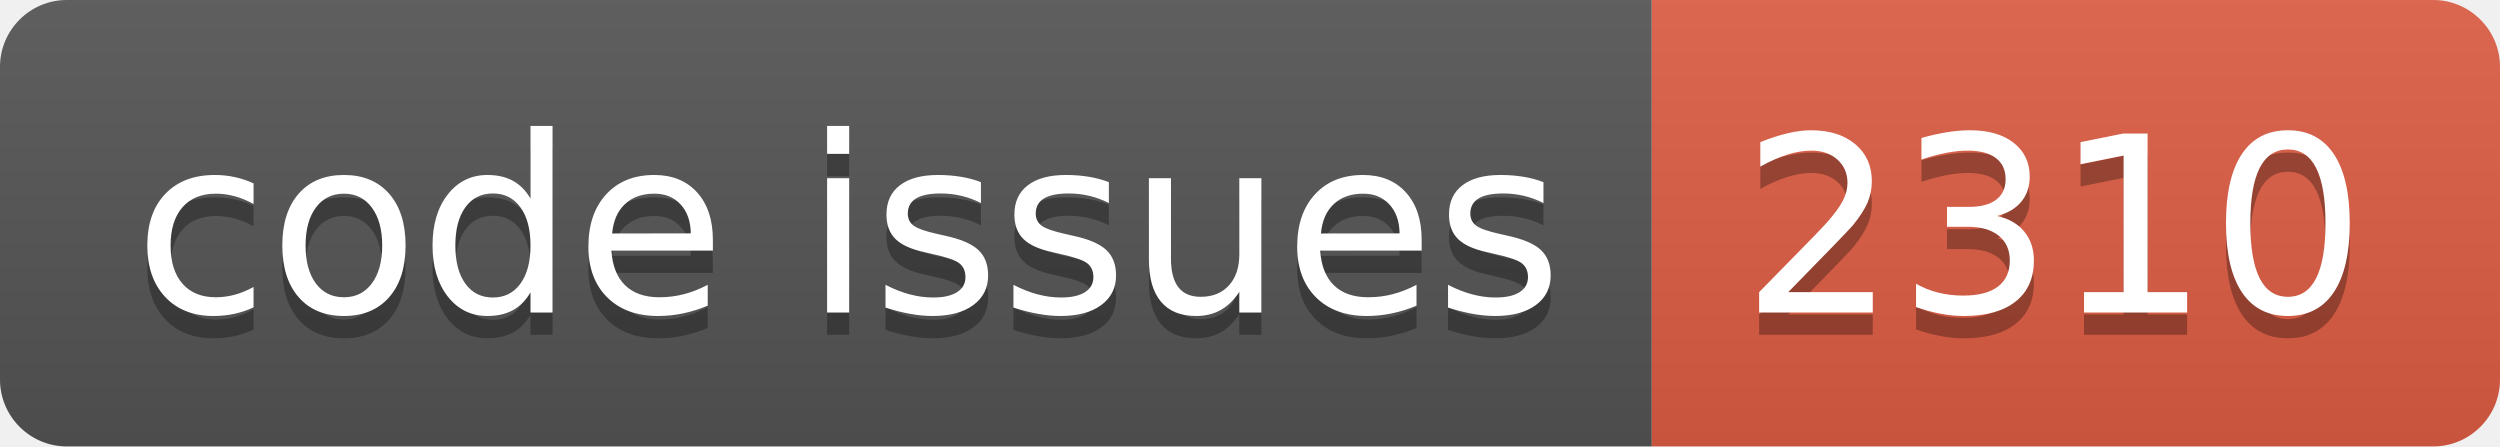
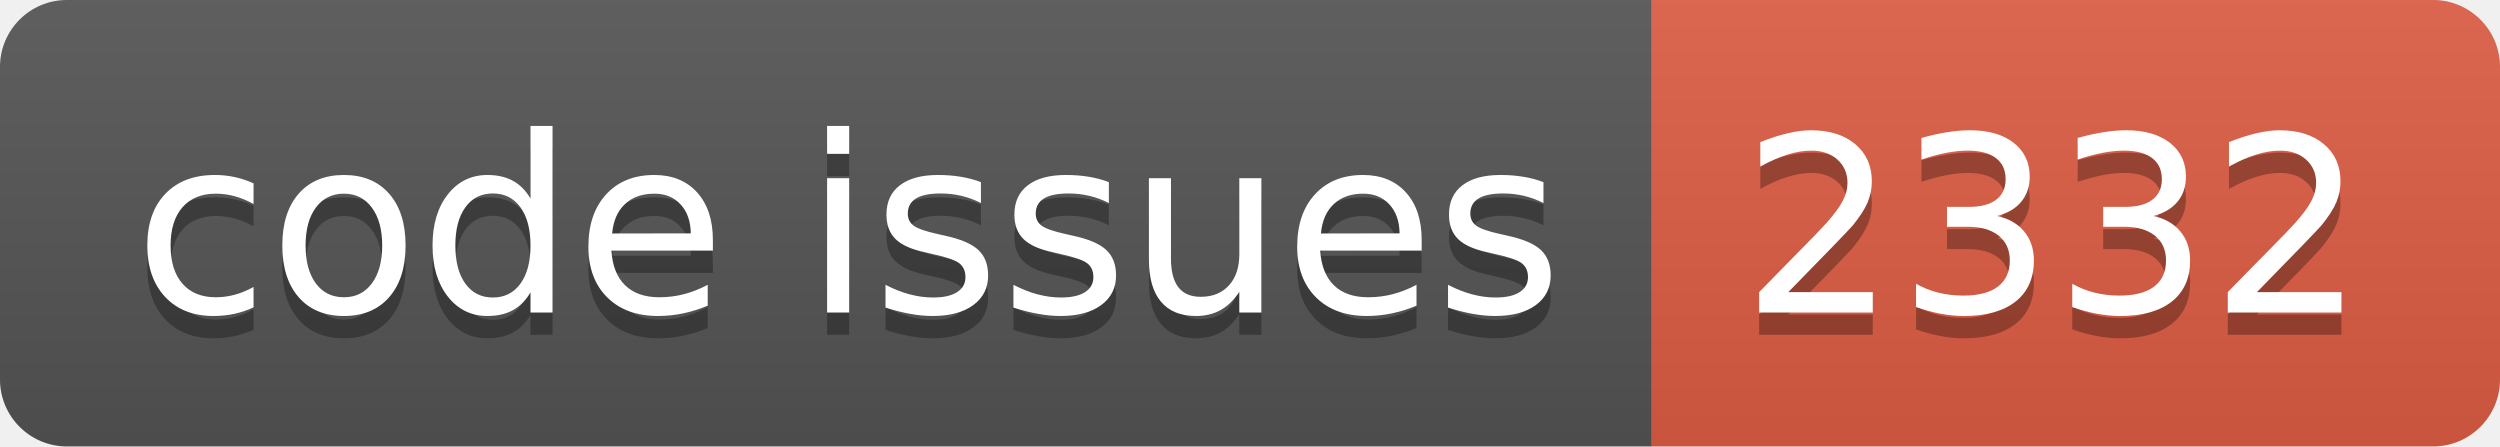
<svg xmlns="http://www.w3.org/2000/svg" width="112.0" height="20">
  <linearGradient id="smooth" x2="0" y2="100%">
    <stop offset="0" stop-color="#bbb" stop-opacity=".1" />
    <stop offset="1" stop-opacity=".1" />
  </linearGradient>
  <clipPath id="round">
    <rect width="112.0" height="20" rx="3" fill="#fff" />
  </clipPath>
  <g clip-path="url(#round)">
    <rect width="74.0" height="20" fill="#555" />
    <rect x="74.0" width="38.0" height="20" fill="#e05d44" />
    <rect width="112.0" height="20" fill="url(#smooth)" />
  </g>
  <g fill="#fff" text-anchor="middle" font-family="DejaVu Sans,Verdana,Geneva,sans-serif" font-size="110">
    <text x="380.0" y="150" fill="#010101" fill-opacity=".3" transform="scale(0.1)" textLength="640.0" lengthAdjust="spacing">code issues</text>
    <text x="380.0" y="140" transform="scale(0.1)" textLength="640.0" lengthAdjust="spacing">code issues</text>
-     <text x="920.0" y="150" fill="#010101" fill-opacity=".3" transform="scale(0.1)" textLength="280.0" lengthAdjust="spacing">2310</text>
-     <text x="920.0" y="140" transform="scale(0.1)" textLength="280.0" lengthAdjust="spacing">2310</text>
+     <text x="920.0" y="150" fill="#010101" fill-opacity=".3" transform="scale(0.1)" textLength="280.0" lengthAdjust="spacing">2332</text>
+     <text x="920.0" y="140" transform="scale(0.1)" textLength="280.0" lengthAdjust="spacing">2332</text>
  </g>
</svg>
